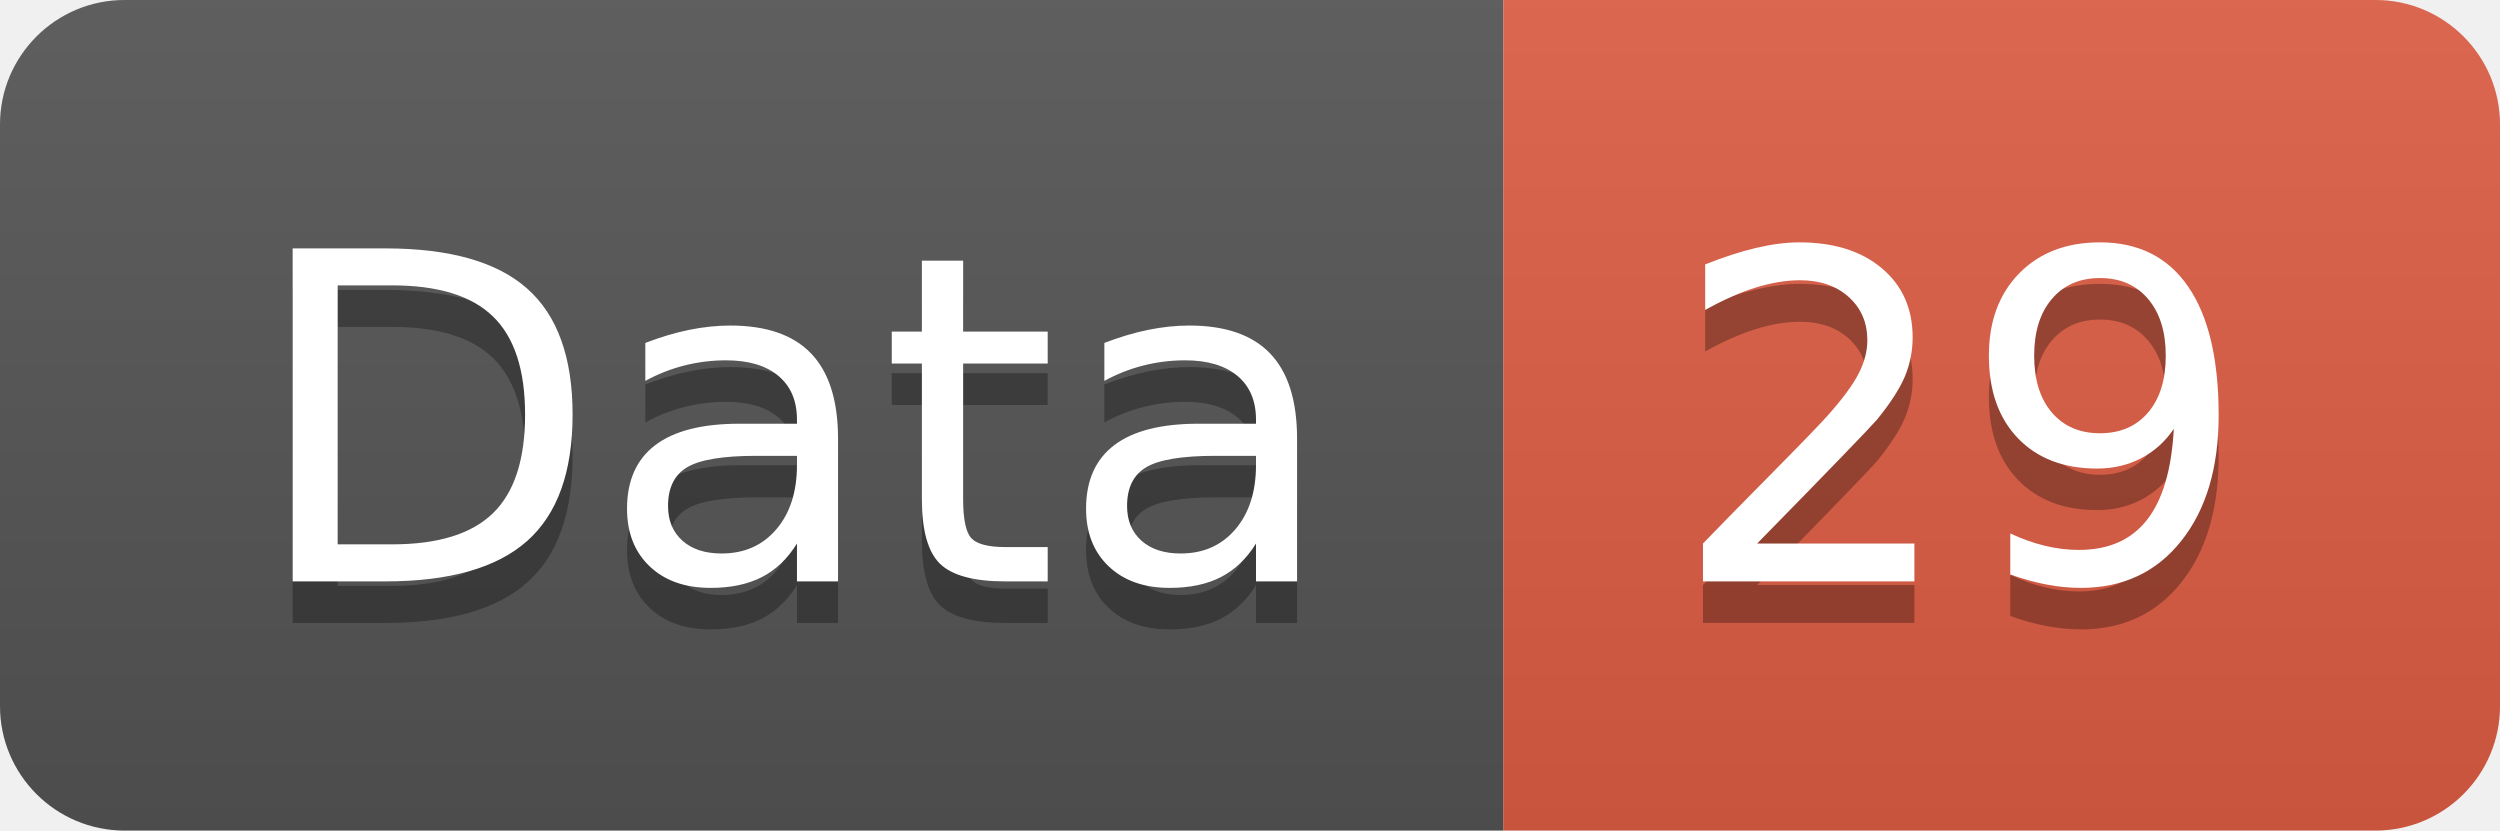
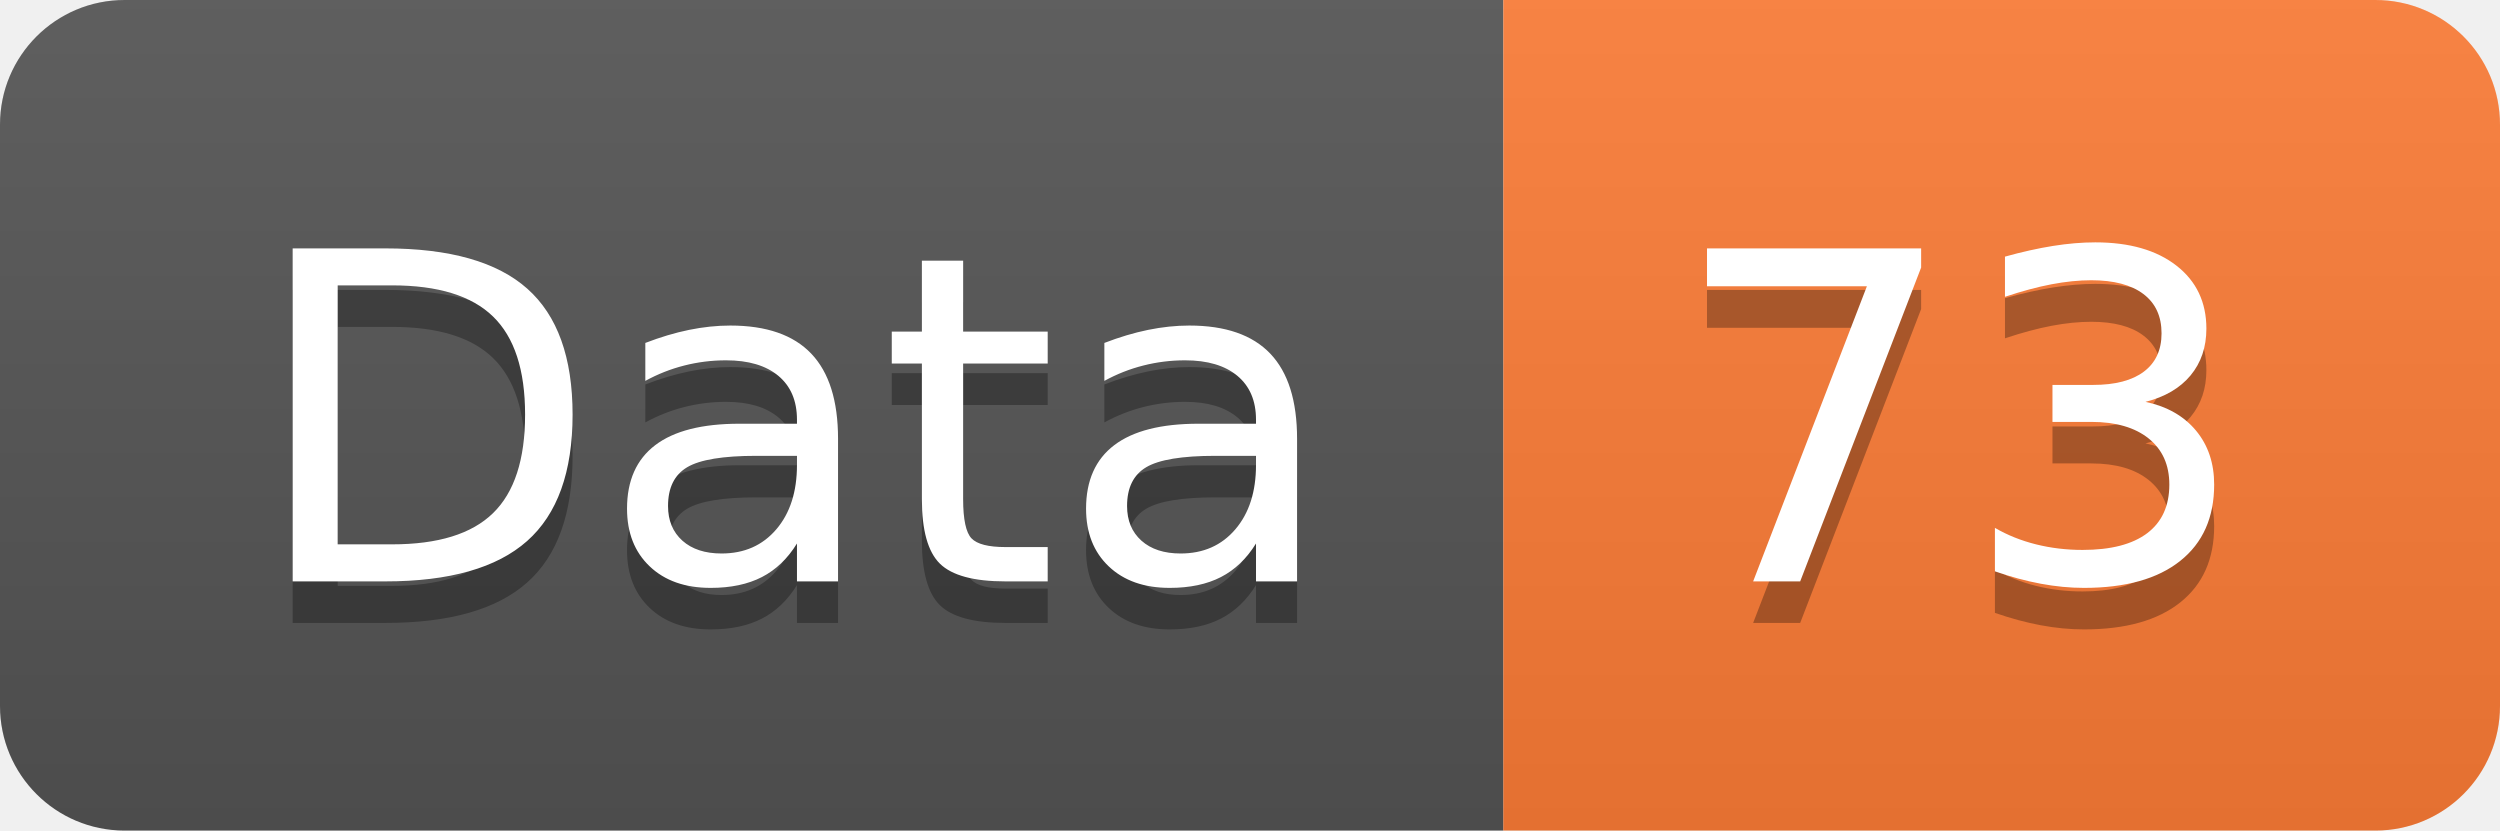
<svg xmlns="http://www.w3.org/2000/svg" width="60.2" height="20">
  <linearGradient id="smooth" x2="0" y2="100%">
    <stop offset="0" stop-color="#bbb" stop-opacity=".1" />
    <stop offset="1" stop-opacity=".1" />
  </linearGradient>
  <clipPath id="round">
    <rect width="60.2" height="20" rx="3" fill="#fff" />
  </clipPath>
  <g clip-path="url(#round)">
    <rect width="36.2" height="20" fill="#555" />
-     <rect x="36.2" width="24.0" height="20" fill="#e05d44" />
+     <rect x="36.2" width="24.0" height="20" fill="#fe7d37" />
    <rect width="60.2" height="20" fill="url(#smooth)" />
  </g>
  <g fill="#fff" text-anchor="middle" font-family="DejaVu Sans,Verdana,Geneva,sans-serif" font-size="110">
    <text x="191.0" y="150" fill="#010101" fill-opacity=".3" transform="scale(0.1)" textLength="262.0" lengthAdjust="spacing">Data</text>
    <text x="191.0" y="140" transform="scale(0.1)" textLength="262.0" lengthAdjust="spacing">Data</text>
-     <text x="472.0" y="150" fill="#010101" fill-opacity=".3" transform="scale(0.1)" textLength="140.0" lengthAdjust="spacing">29</text>
-     <text x="472.0" y="140" transform="scale(0.1)" textLength="140.0" lengthAdjust="spacing">29</text>
+     <text x="472.0" y="150" fill="#010101" fill-opacity=".3" transform="scale(0.1)" textLength="140.0" lengthAdjust="spacing">73</text>
+     <text x="472.0" y="140" transform="scale(0.1)" textLength="140.0" lengthAdjust="spacing">73</text>
  </g>
</svg>
